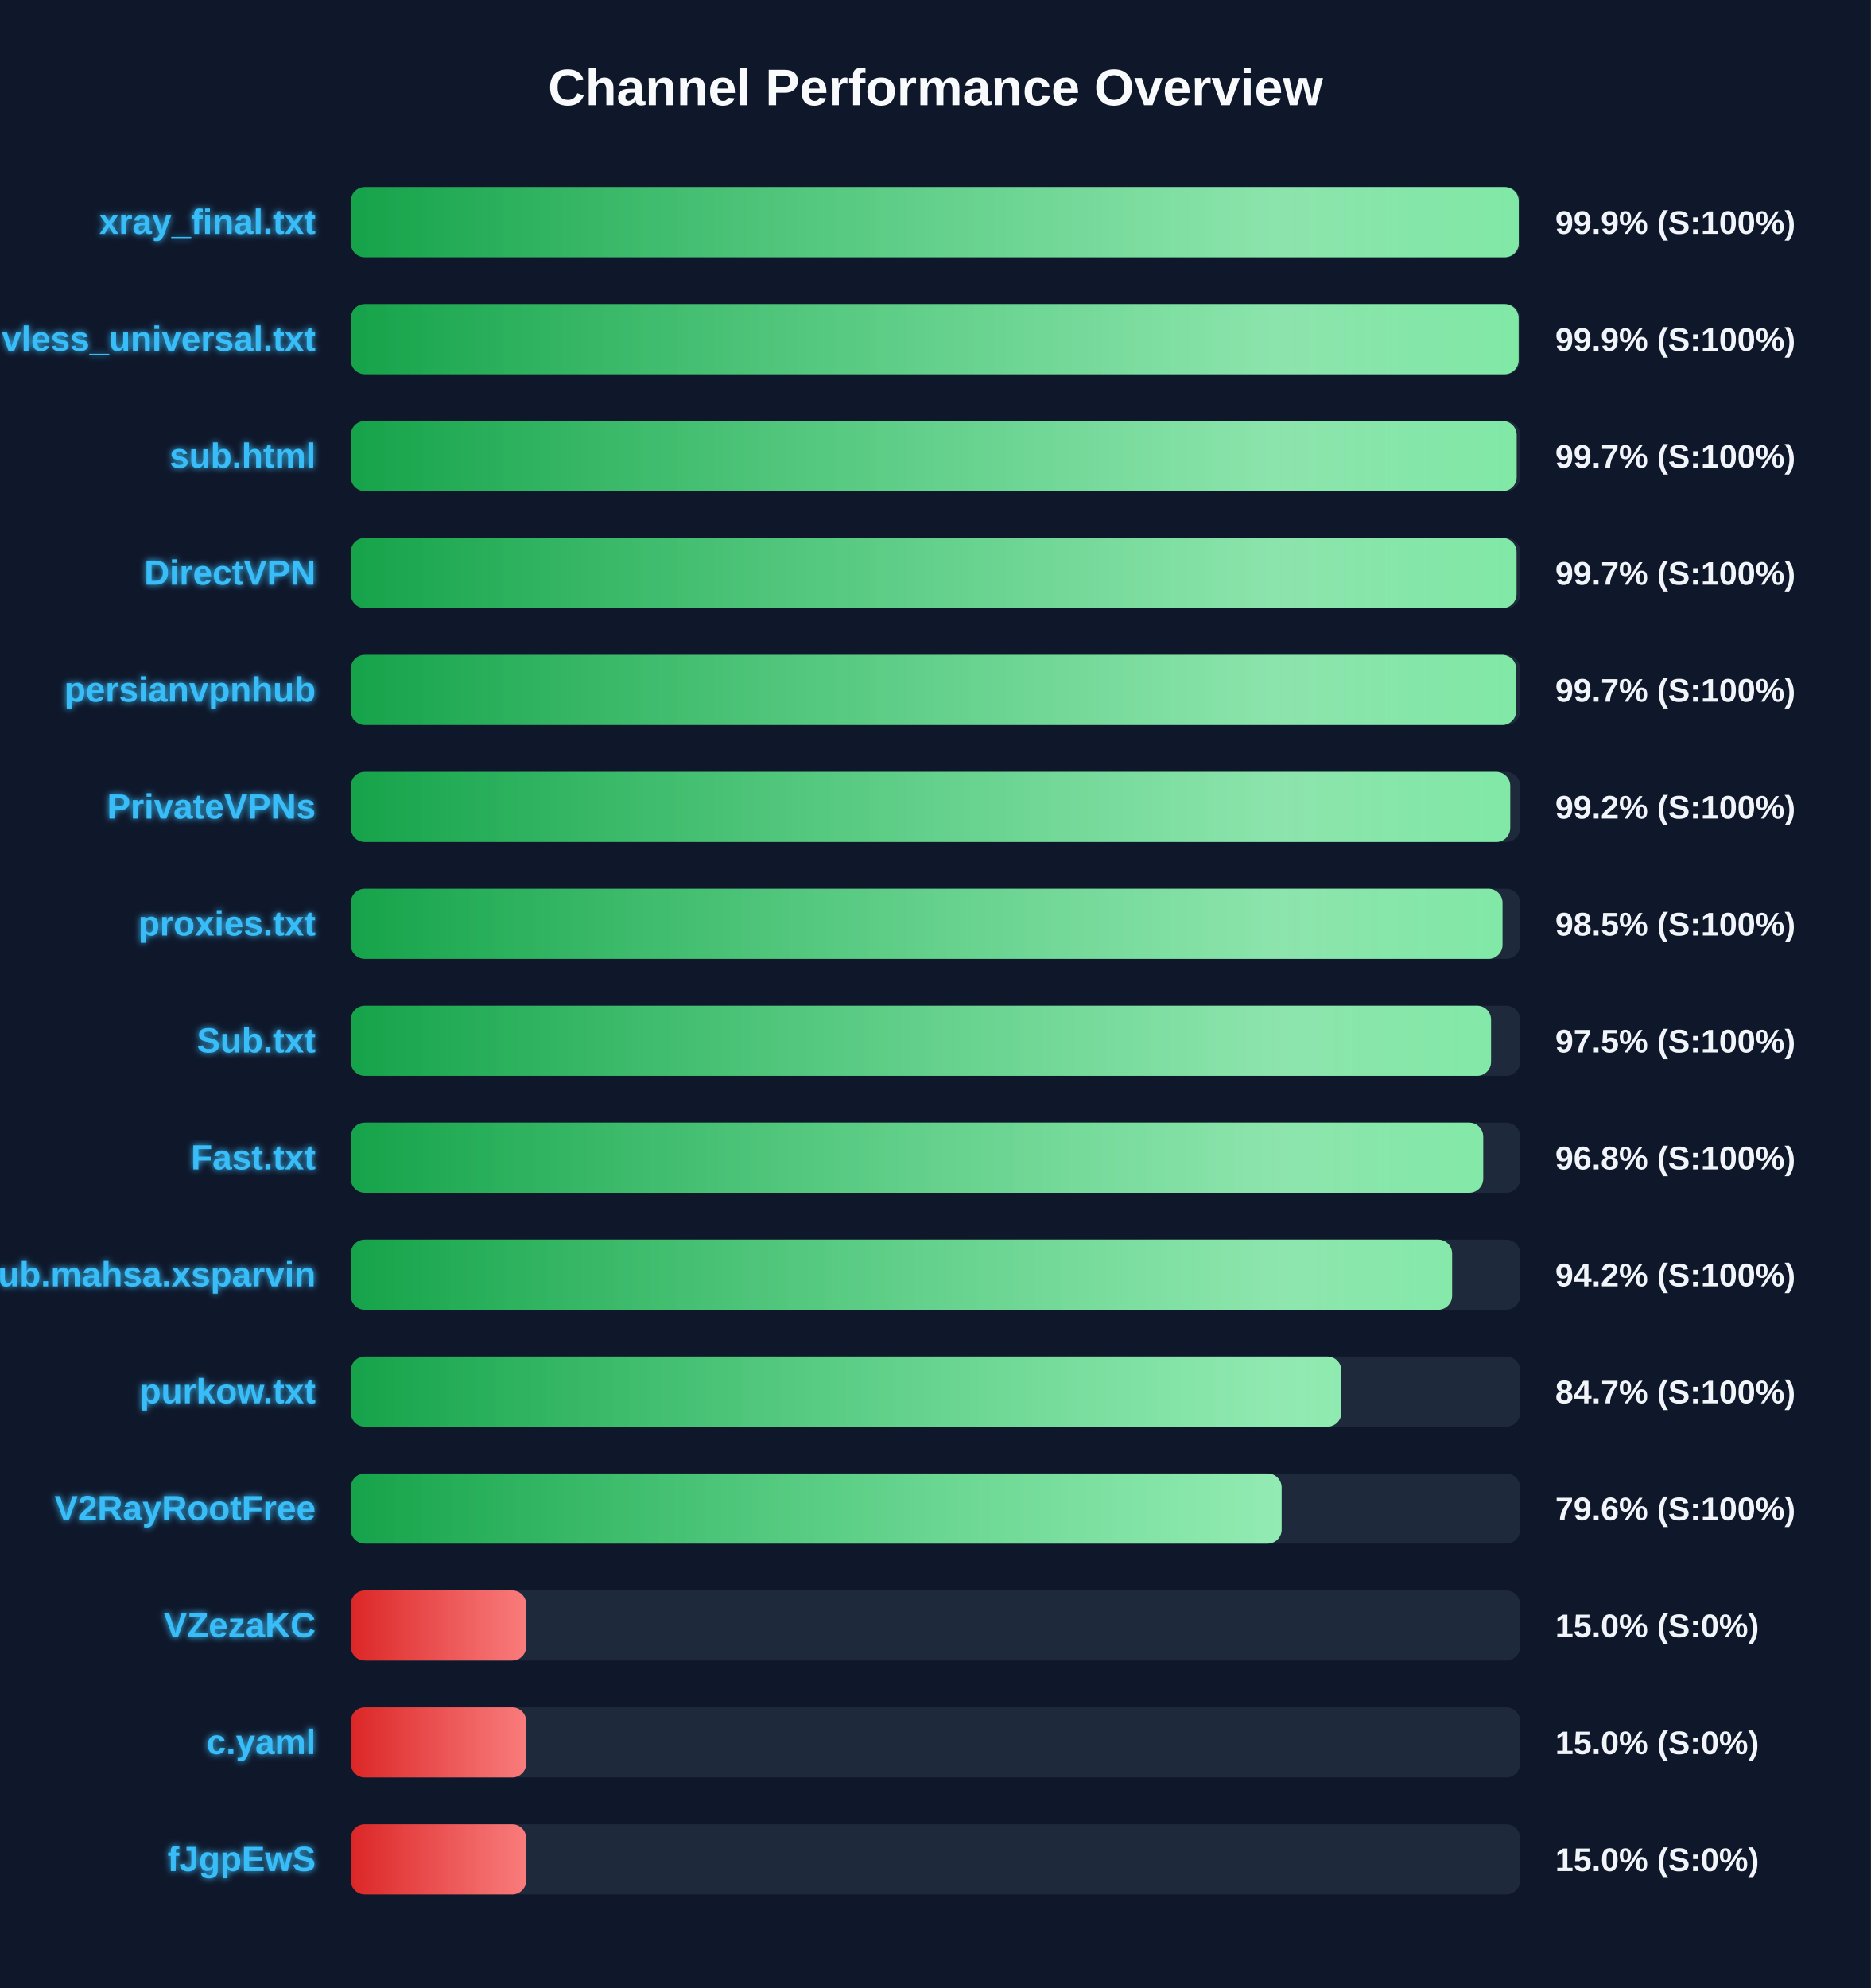
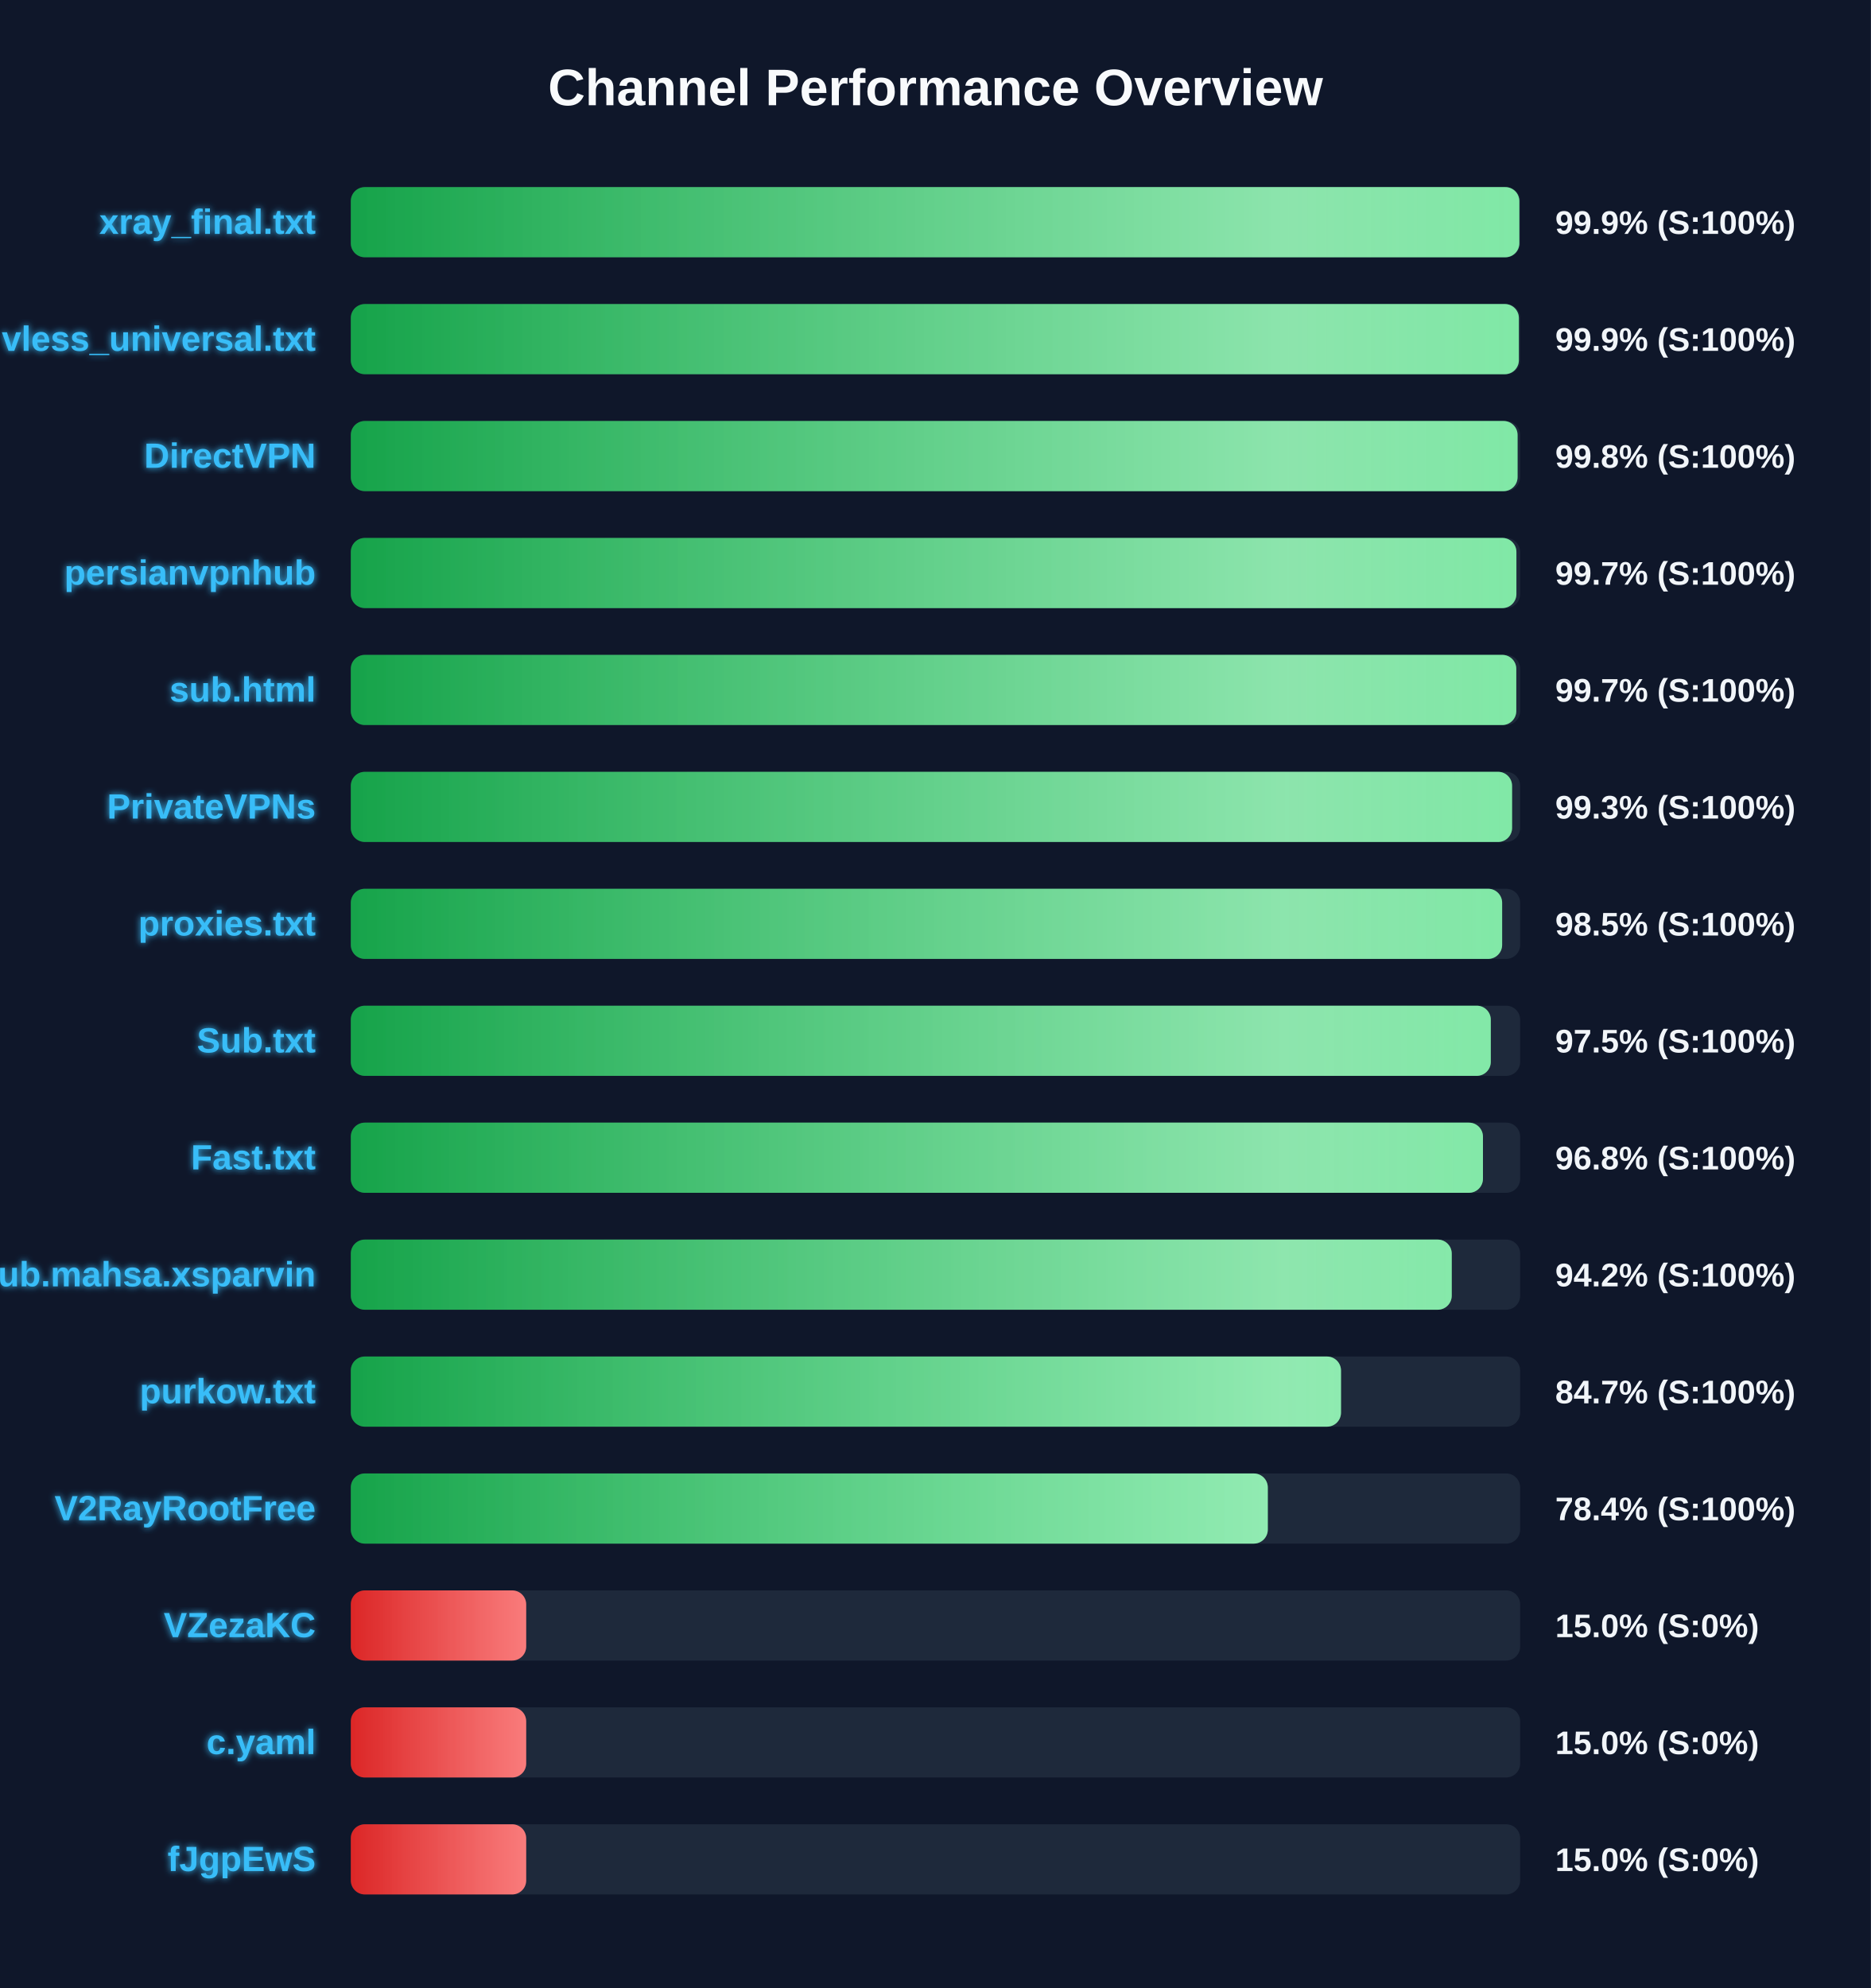
<svg xmlns="http://www.w3.org/2000/svg" width="800" height="850" version="1.1">
  <defs>
    <linearGradient id="grad-green" x1="0%" y1="0%" x2="100%" y2="0%">
      <stop offset="0%" stop-color="#16a34a" />
      <stop offset="100%" stop-color="#4ade80" />
    </linearGradient>
    <linearGradient id="grad-yellow" x1="0%" y1="0%" x2="100%" y2="0%">
      <stop offset="0%" stop-color="#ca8a04" />
      <stop offset="100%" stop-color="#fde047" />
    </linearGradient>
    <linearGradient id="grad-red" x1="0%" y1="0%" x2="100%" y2="0%">
      <stop offset="0%" stop-color="#dc2626" />
      <stop offset="100%" stop-color="#f87171" />
    </linearGradient>
    <linearGradient id="shimmer" x1="0%" y1="0%" x2="100%" y2="0%">
      <stop offset="0%" stop-color="rgba(255,255,255,0)" />
      <stop offset="50%" stop-color="rgba(255,255,255,0.4)" />
      <stop offset="100%" stop-color="rgba(255,255,255,0)" />
    </linearGradient>
    <filter id="glow" x="-20%" y="-20%" width="140%" height="140%">
      <feGaussianBlur stdDeviation="1.5" result="blur" />
      <feComposite in="SourceGraphic" in2="blur" operator="over" />
    </filter>
  </defs>
  <style>
        .bg-rect { fill: #0f172a; }
        .title { font: bold 22px 'Segoe UI', Arial, sans-serif; fill: #f8fafc; }
        .row { font: bold 15px 'Segoe UI', Arial, sans-serif; fill: #38bdf8; filter: url(#glow); }
        .score { font: bold 14px 'Segoe UI', Arial, sans-serif; fill: #f1f5f9; }
        @keyframes shimmer-anim {
            0% { transform: translateX(-100%); }
            100% { transform: translateX(200%); }
        }
        .shimmer-rect {
            animation: shimmer-anim 2.5s infinite linear;
        }
    </style>
  <rect width="100%" height="100%" class="bg-rect" />
  <text x="400" y="45" text-anchor="middle" class="title">Channel Performance Overview</text>
  <rect x="150" y="80" width="500" height="30" fill="#1e293b" rx="6" />
  <clipPath id="clip-0">
-     <rect x="150" y="80" width="499.4" height="30" rx="6" />
+     <rect x="150" y="80" width="499.65" height="30" rx="6" />
  </clipPath>
-   <rect x="150" y="80" width="499.4" height="30" fill="url(#grad-green)" rx="6" />
+   <rect x="150" y="80" width="499.65" height="30" fill="url(#grad-green)" rx="6" />
  <g clip-path="url(#clip-0)">
    <rect x="150" y="80" width="100%" height="30" fill="url(#shimmer)" class="shimmer-rect" />
  </g>
  <text x="135" y="100" text-anchor="end" class="row">xray_final.txt</text>
  <text x="665" y="100" text-anchor="start" class="score">99.9% (S:100%)</text>
  <rect x="150" y="130" width="500" height="30" fill="#1e293b" rx="6" />
  <clipPath id="clip-1">
-     <rect x="150" y="130" width="499.35" height="30" rx="6" />
+     <rect x="150" y="130" width="499.45" height="30" rx="6" />
  </clipPath>
-   <rect x="150" y="130" width="499.35" height="30" fill="url(#grad-green)" rx="6" />
+   <rect x="150" y="130" width="499.45" height="30" fill="url(#grad-green)" rx="6" />
  <g clip-path="url(#clip-1)">
    <rect x="150" y="130" width="100%" height="30" fill="url(#shimmer)" class="shimmer-rect" />
  </g>
  <text x="135" y="150" text-anchor="end" class="row">vless_universal.txt</text>
  <text x="665" y="150" text-anchor="start" class="score">99.9% (S:100%)</text>
  <rect x="150" y="180" width="500" height="30" fill="#1e293b" rx="6" />
  <clipPath id="clip-2">
-     <rect x="150" y="180" width="498.5" height="30" rx="6" />
+     <rect x="150" y="180" width="498.9" height="30" rx="6" />
  </clipPath>
-   <rect x="150" y="180" width="498.5" height="30" fill="url(#grad-green)" rx="6" />
+   <rect x="150" y="180" width="498.9" height="30" fill="url(#grad-green)" rx="6" />
  <g clip-path="url(#clip-2)">
    <rect x="150" y="180" width="100%" height="30" fill="url(#shimmer)" class="shimmer-rect" />
  </g>
-   <text x="135" y="200" text-anchor="end" class="row">sub.html</text>
-   <text x="665" y="200" text-anchor="start" class="score">99.7% (S:100%)</text>
+   <text x="135" y="200" text-anchor="end" class="row">DirectVPN</text>
+   <text x="665" y="200" text-anchor="start" class="score">99.8% (S:100%)</text>
  <rect x="150" y="230" width="500" height="30" fill="#1e293b" rx="6" />
  <clipPath id="clip-3">
-     <rect x="150" y="230" width="498.45" height="30" rx="6" />
+     <rect x="150" y="230" width="498.4" height="30" rx="6" />
  </clipPath>
-   <rect x="150" y="230" width="498.45" height="30" fill="url(#grad-green)" rx="6" />
+   <rect x="150" y="230" width="498.4" height="30" fill="url(#grad-green)" rx="6" />
  <g clip-path="url(#clip-3)">
    <rect x="150" y="230" width="100%" height="30" fill="url(#shimmer)" class="shimmer-rect" />
  </g>
-   <text x="135" y="250" text-anchor="end" class="row">DirectVPN</text>
+   <text x="135" y="250" text-anchor="end" class="row">persianvpnhub</text>
  <text x="665" y="250" text-anchor="start" class="score">99.7% (S:100%)</text>
  <rect x="150" y="280" width="500" height="30" fill="#1e293b" rx="6" />
  <clipPath id="clip-4">
-     <rect x="150" y="280" width="498.3" height="30" rx="6" />
+     <rect x="150" y="280" width="498.35" height="30" rx="6" />
  </clipPath>
-   <rect x="150" y="280" width="498.3" height="30" fill="url(#grad-green)" rx="6" />
+   <rect x="150" y="280" width="498.35" height="30" fill="url(#grad-green)" rx="6" />
  <g clip-path="url(#clip-4)">
    <rect x="150" y="280" width="100%" height="30" fill="url(#shimmer)" class="shimmer-rect" />
  </g>
-   <text x="135" y="300" text-anchor="end" class="row">persianvpnhub</text>
+   <text x="135" y="300" text-anchor="end" class="row">sub.html</text>
  <text x="665" y="300" text-anchor="start" class="score">99.7% (S:100%)</text>
  <rect x="150" y="330" width="500" height="30" fill="#1e293b" rx="6" />
  <clipPath id="clip-5">
-     <rect x="150" y="330" width="495.75" height="30" rx="6" />
+     <rect x="150" y="330" width="496.55" height="30" rx="6" />
  </clipPath>
-   <rect x="150" y="330" width="495.75" height="30" fill="url(#grad-green)" rx="6" />
+   <rect x="150" y="330" width="496.55" height="30" fill="url(#grad-green)" rx="6" />
  <g clip-path="url(#clip-5)">
    <rect x="150" y="330" width="100%" height="30" fill="url(#shimmer)" class="shimmer-rect" />
  </g>
  <text x="135" y="350" text-anchor="end" class="row">PrivateVPNs</text>
-   <text x="665" y="350" text-anchor="start" class="score">99.2% (S:100%)</text>
+   <text x="665" y="350" text-anchor="start" class="score">99.3% (S:100%)</text>
  <rect x="150" y="380" width="500" height="30" fill="#1e293b" rx="6" />
  <clipPath id="clip-6">
-     <rect x="150" y="380" width="492.45" height="30" rx="6" />
+     <rect x="150" y="380" width="492.3" height="30" rx="6" />
  </clipPath>
-   <rect x="150" y="380" width="492.45" height="30" fill="url(#grad-green)" rx="6" />
+   <rect x="150" y="380" width="492.3" height="30" fill="url(#grad-green)" rx="6" />
  <g clip-path="url(#clip-6)">
    <rect x="150" y="380" width="100%" height="30" fill="url(#shimmer)" class="shimmer-rect" />
  </g>
  <text x="135" y="400" text-anchor="end" class="row">proxies.txt</text>
  <text x="665" y="400" text-anchor="start" class="score">98.5% (S:100%)</text>
  <rect x="150" y="430" width="500" height="30" fill="#1e293b" rx="6" />
  <clipPath id="clip-7">
-     <rect x="150" y="430" width="487.55" height="30" rx="6" />
+     <rect x="150" y="430" width="487.45" height="30" rx="6" />
  </clipPath>
-   <rect x="150" y="430" width="487.55" height="30" fill="url(#grad-green)" rx="6" />
+   <rect x="150" y="430" width="487.45" height="30" fill="url(#grad-green)" rx="6" />
  <g clip-path="url(#clip-7)">
    <rect x="150" y="430" width="100%" height="30" fill="url(#shimmer)" class="shimmer-rect" />
  </g>
  <text x="135" y="450" text-anchor="end" class="row">Sub.txt</text>
  <text x="665" y="450" text-anchor="start" class="score">97.5% (S:100%)</text>
  <rect x="150" y="480" width="500" height="30" fill="#1e293b" rx="6" />
  <clipPath id="clip-8">
-     <rect x="150" y="480" width="484.2" height="30" rx="6" />
+     <rect x="150" y="480" width="484.1" height="30" rx="6" />
  </clipPath>
-   <rect x="150" y="480" width="484.2" height="30" fill="url(#grad-green)" rx="6" />
+   <rect x="150" y="480" width="484.1" height="30" fill="url(#grad-green)" rx="6" />
  <g clip-path="url(#clip-8)">
    <rect x="150" y="480" width="100%" height="30" fill="url(#shimmer)" class="shimmer-rect" />
  </g>
  <text x="135" y="500" text-anchor="end" class="row">Fast.txt</text>
  <text x="665" y="500" text-anchor="start" class="score">96.8% (S:100%)</text>
  <rect x="150" y="530" width="500" height="30" fill="#1e293b" rx="6" />
  <clipPath id="clip-9">
-     <rect x="150" y="530" width="470.9" height="30" rx="6" />
+     <rect x="150" y="530" width="470.75" height="30" rx="6" />
  </clipPath>
-   <rect x="150" y="530" width="470.9" height="30" fill="url(#grad-green)" rx="6" />
+   <rect x="150" y="530" width="470.75" height="30" fill="url(#grad-green)" rx="6" />
  <g clip-path="url(#clip-9)">
    <rect x="150" y="530" width="100%" height="30" fill="url(#shimmer)" class="shimmer-rect" />
  </g>
  <text x="135" y="550" text-anchor="end" class="row">Sub.mahsa.xsparvin</text>
  <text x="665" y="550" text-anchor="start" class="score">94.2% (S:100%)</text>
  <rect x="150" y="580" width="500" height="30" fill="#1e293b" rx="6" />
  <clipPath id="clip-10">
-     <rect x="150" y="580" width="423.55" height="30" rx="6" />
+     <rect x="150" y="580" width="423.4" height="30" rx="6" />
  </clipPath>
-   <rect x="150" y="580" width="423.55" height="30" fill="url(#grad-green)" rx="6" />
+   <rect x="150" y="580" width="423.4" height="30" fill="url(#grad-green)" rx="6" />
  <g clip-path="url(#clip-10)">
    <rect x="150" y="580" width="100%" height="30" fill="url(#shimmer)" class="shimmer-rect" />
  </g>
  <text x="135" y="600" text-anchor="end" class="row">purkow.txt</text>
  <text x="665" y="600" text-anchor="start" class="score">84.7% (S:100%)</text>
  <rect x="150" y="630" width="500" height="30" fill="#1e293b" rx="6" />
  <clipPath id="clip-11">
-     <rect x="150" y="630" width="398.0" height="30" rx="6" />
+     <rect x="150" y="630" width="392.1" height="30" rx="6" />
  </clipPath>
-   <rect x="150" y="630" width="398.0" height="30" fill="url(#grad-green)" rx="6" />
+   <rect x="150" y="630" width="392.1" height="30" fill="url(#grad-green)" rx="6" />
  <g clip-path="url(#clip-11)">
    <rect x="150" y="630" width="100%" height="30" fill="url(#shimmer)" class="shimmer-rect" />
  </g>
  <text x="135" y="650" text-anchor="end" class="row">V2RayRootFree</text>
-   <text x="665" y="650" text-anchor="start" class="score">79.6% (S:100%)</text>
+   <text x="665" y="650" text-anchor="start" class="score">78.4% (S:100%)</text>
  <rect x="150" y="680" width="500" height="30" fill="#1e293b" rx="6" />
  <clipPath id="clip-12">
    <rect x="150" y="680" width="75.0" height="30" rx="6" />
  </clipPath>
  <rect x="150" y="680" width="75.0" height="30" fill="url(#grad-red)" rx="6" />
  <g clip-path="url(#clip-12)">
    <rect x="150" y="680" width="100%" height="30" fill="url(#shimmer)" class="shimmer-rect" />
  </g>
  <text x="135" y="700" text-anchor="end" class="row">VZezaKC</text>
  <text x="665" y="700" text-anchor="start" class="score">15.0% (S:0%)</text>
  <rect x="150" y="730" width="500" height="30" fill="#1e293b" rx="6" />
  <clipPath id="clip-13">
    <rect x="150" y="730" width="75.0" height="30" rx="6" />
  </clipPath>
  <rect x="150" y="730" width="75.0" height="30" fill="url(#grad-red)" rx="6" />
  <g clip-path="url(#clip-13)">
    <rect x="150" y="730" width="100%" height="30" fill="url(#shimmer)" class="shimmer-rect" />
  </g>
  <text x="135" y="750" text-anchor="end" class="row">c.yaml</text>
  <text x="665" y="750" text-anchor="start" class="score">15.0% (S:0%)</text>
  <rect x="150" y="780" width="500" height="30" fill="#1e293b" rx="6" />
  <clipPath id="clip-14">
    <rect x="150" y="780" width="75.0" height="30" rx="6" />
  </clipPath>
  <rect x="150" y="780" width="75.0" height="30" fill="url(#grad-red)" rx="6" />
  <g clip-path="url(#clip-14)">
    <rect x="150" y="780" width="100%" height="30" fill="url(#shimmer)" class="shimmer-rect" />
  </g>
  <text x="135" y="800" text-anchor="end" class="row">fJgpEwS</text>
  <text x="665" y="800" text-anchor="start" class="score">15.0% (S:0%)</text>
</svg>
